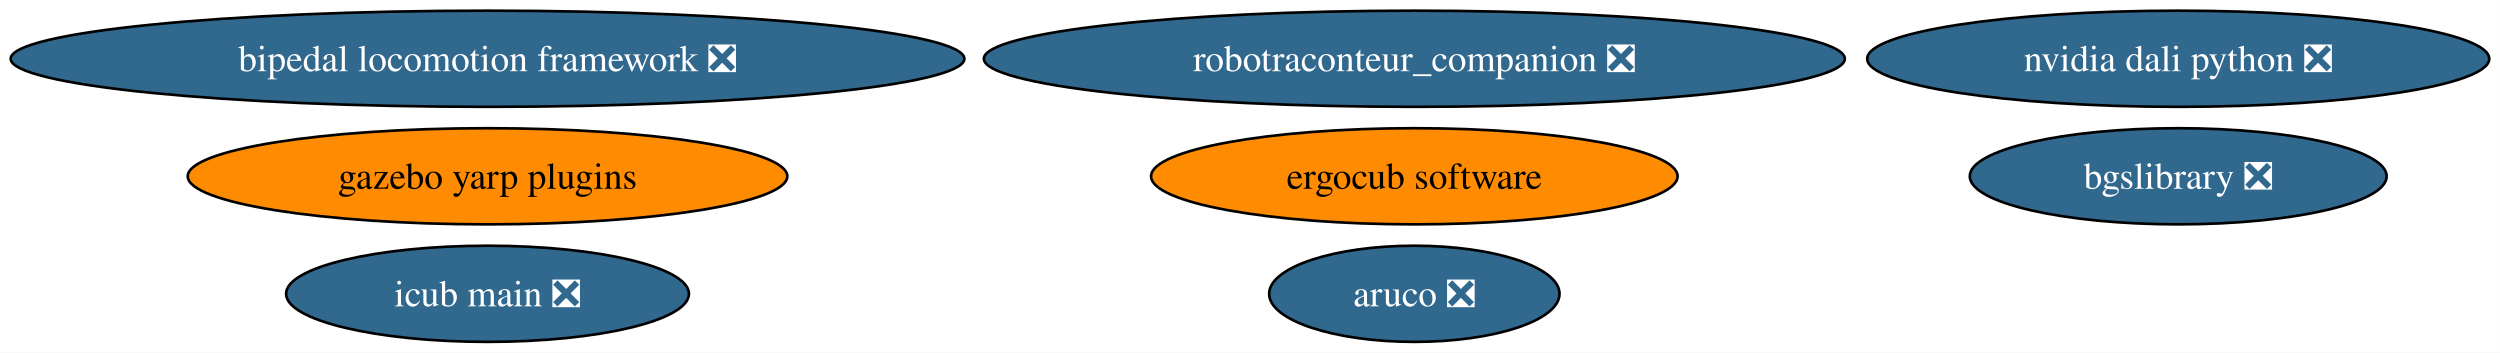
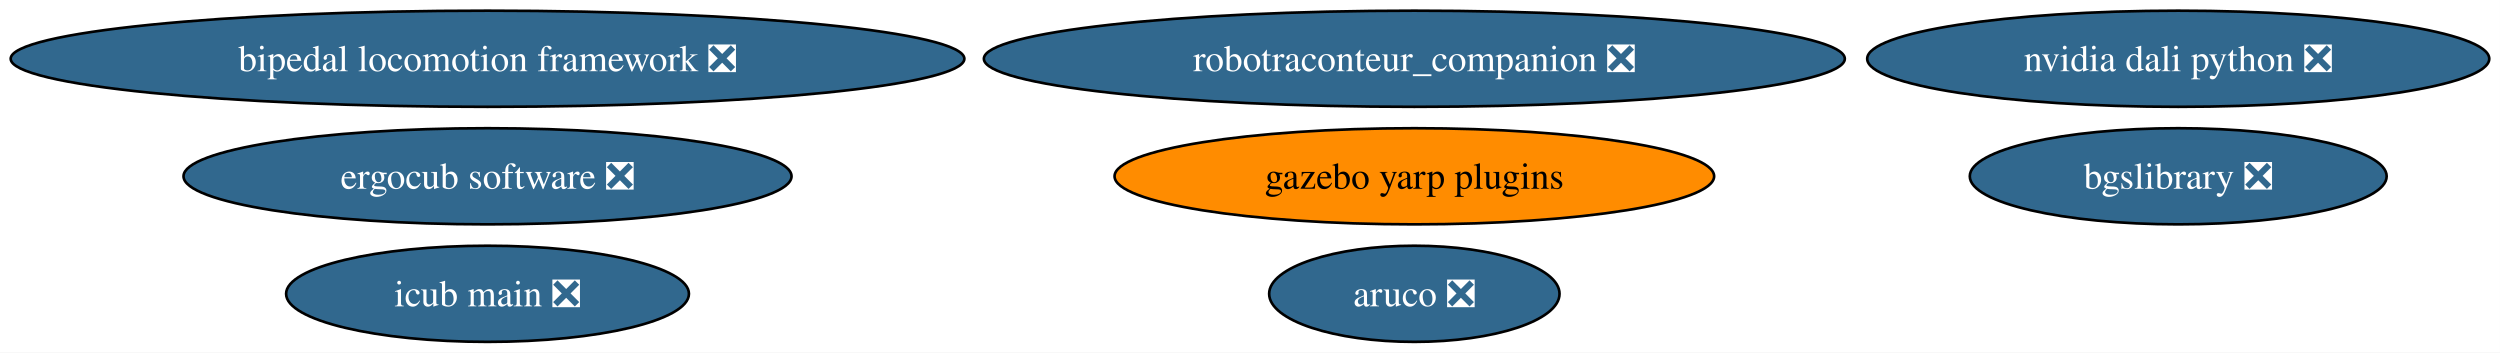
<svg xmlns="http://www.w3.org/2000/svg" xmlns:xlink="http://www.w3.org/1999/xlink" width="936pt" height="132pt" viewBox="0.00 0.00 936.00 132.00">
  <g id="graph0" class="graph" transform="scale(1 1) rotate(0) translate(4 128)">
    <polygon fill="white" stroke="none" points="-4,4 -4,-128 931.97,-128 931.97,4 -4,4" />
    <g id="node1" class="node">
      <g id="a_node1">
        <a xlink:href="https://github.com/conda-forge/aruco-feedstock/pull/18" xlink:title="aruco ❎">
          <ellipse fill="#31688e" stroke="black" cx="525.53" cy="-18" rx="54.36" ry="18" />
          <text xml:space="preserve" text-anchor="middle" x="525.53" y="-13.32" font-family="Times,serif" font-size="14.00" fill="white">aruco ❎</text>
        </a>
      </g>
    </g>
    <g id="node2" class="node">
      <g id="a_node2">
        <a xlink:href="https://github.com/conda-forge/bgslibrary-feedstock/pull/12" xlink:title="bgslibrary ❎">
          <ellipse fill="#31688e" stroke="black" cx="811.53" cy="-62" rx="78.04" ry="18" />
          <text xml:space="preserve" text-anchor="middle" x="811.53" y="-57.33" font-family="Times,serif" font-size="14.00" fill="white">bgslibrary ❎</text>
        </a>
      </g>
    </g>
    <g id="node3" class="node">
      <g id="a_node3">
        <a xlink:href="https://github.com/conda-forge/bipedal-locomotion-framework-feedstock/pull/128" xlink:title="bipedal locomotion framework ❎">
          <ellipse fill="#31688e" stroke="black" cx="178.53" cy="-106" rx="178.53" ry="18" />
          <text xml:space="preserve" text-anchor="middle" x="178.53" y="-101.33" font-family="Times,serif" font-size="14.00" fill="white">bipedal locomotion framework ❎</text>
        </a>
      </g>
    </g>
    <g id="node4" class="node">
      <g id="a_node4">
        <a xlink:href="https://github.com/conda-forge/gazebo-yarp-plugins-feedstock" xlink:title="gazebo yarp plugins">
-           <ellipse fill="#ff8c00" stroke="black" cx="178.53" cy="-62" rx="112.24" ry="18" />
-           <text xml:space="preserve" text-anchor="middle" x="178.53" y="-57.33" font-family="Times,serif" font-size="14.00">gazebo yarp plugins</text>
+           <ellipse fill="#ff8c00" stroke="black" cx="525.53" cy="-62" rx="112.24" ry="18" />
+           <text xml:space="preserve" text-anchor="middle" x="525.53" y="-57.33" font-family="Times,serif" font-size="14.00">gazebo yarp plugins</text>
        </a>
      </g>
    </g>
    <g id="node5" class="node">
      <g id="a_node5">
        <a xlink:href="https://github.com/conda-forge/robotraconteur_companion-feedstock/pull/15" xlink:title="robotraconteur_companion ❎">
          <ellipse fill="#31688e" stroke="black" cx="525.53" cy="-106" rx="161.17" ry="18" />
          <text xml:space="preserve" text-anchor="middle" x="525.53" y="-101.33" font-family="Times,serif" font-size="14.00" fill="white">robotraconteur_companion ❎</text>
        </a>
      </g>
    </g>
    <g id="node6" class="node">
      <g id="a_node6">
-         <a xlink:href="https://github.com/conda-forge/ergocub-software-feedstock" xlink:title="ergocub software">
-           <ellipse fill="#ff8c00" stroke="black" cx="525.53" cy="-62" rx="98.56" ry="18" />
-           <text xml:space="preserve" text-anchor="middle" x="525.53" y="-57.33" font-family="Times,serif" font-size="14.00">ergocub software</text>
+         <a xlink:href="https://github.com/conda-forge/ergocub-software-feedstock/pull/21" xlink:title="ergocub software ❎">
+           <ellipse fill="#31688e" stroke="black" cx="178.53" cy="-62" rx="113.82" ry="18" />
+           <text xml:space="preserve" text-anchor="middle" x="178.53" y="-57.33" font-family="Times,serif" font-size="14.00" fill="white">ergocub software ❎</text>
        </a>
      </g>
    </g>
    <g id="node7" class="node">
      <g id="a_node7">
        <a xlink:href="https://github.com/conda-forge/icub-main-feedstock/pull/30" xlink:title="icub main ❎">
          <ellipse fill="#31688e" stroke="black" cx="178.53" cy="-18" rx="75.41" ry="18" />
          <text xml:space="preserve" text-anchor="middle" x="178.53" y="-13.32" font-family="Times,serif" font-size="14.00" fill="white">icub main ❎</text>
        </a>
      </g>
    </g>
    <g id="node8" class="node">
      <g id="a_node8">
        <a xlink:href="https://github.com/conda-forge/nvidia-dali-python-feedstock/pull/44" xlink:title="nvidia dali python ❎">
          <ellipse fill="#31688e" stroke="black" cx="811.53" cy="-106" rx="116.45" ry="18" />
          <text xml:space="preserve" text-anchor="middle" x="811.53" y="-101.33" font-family="Times,serif" font-size="14.00" fill="white">nvidia dali python ❎</text>
        </a>
      </g>
    </g>
  </g>
</svg>
